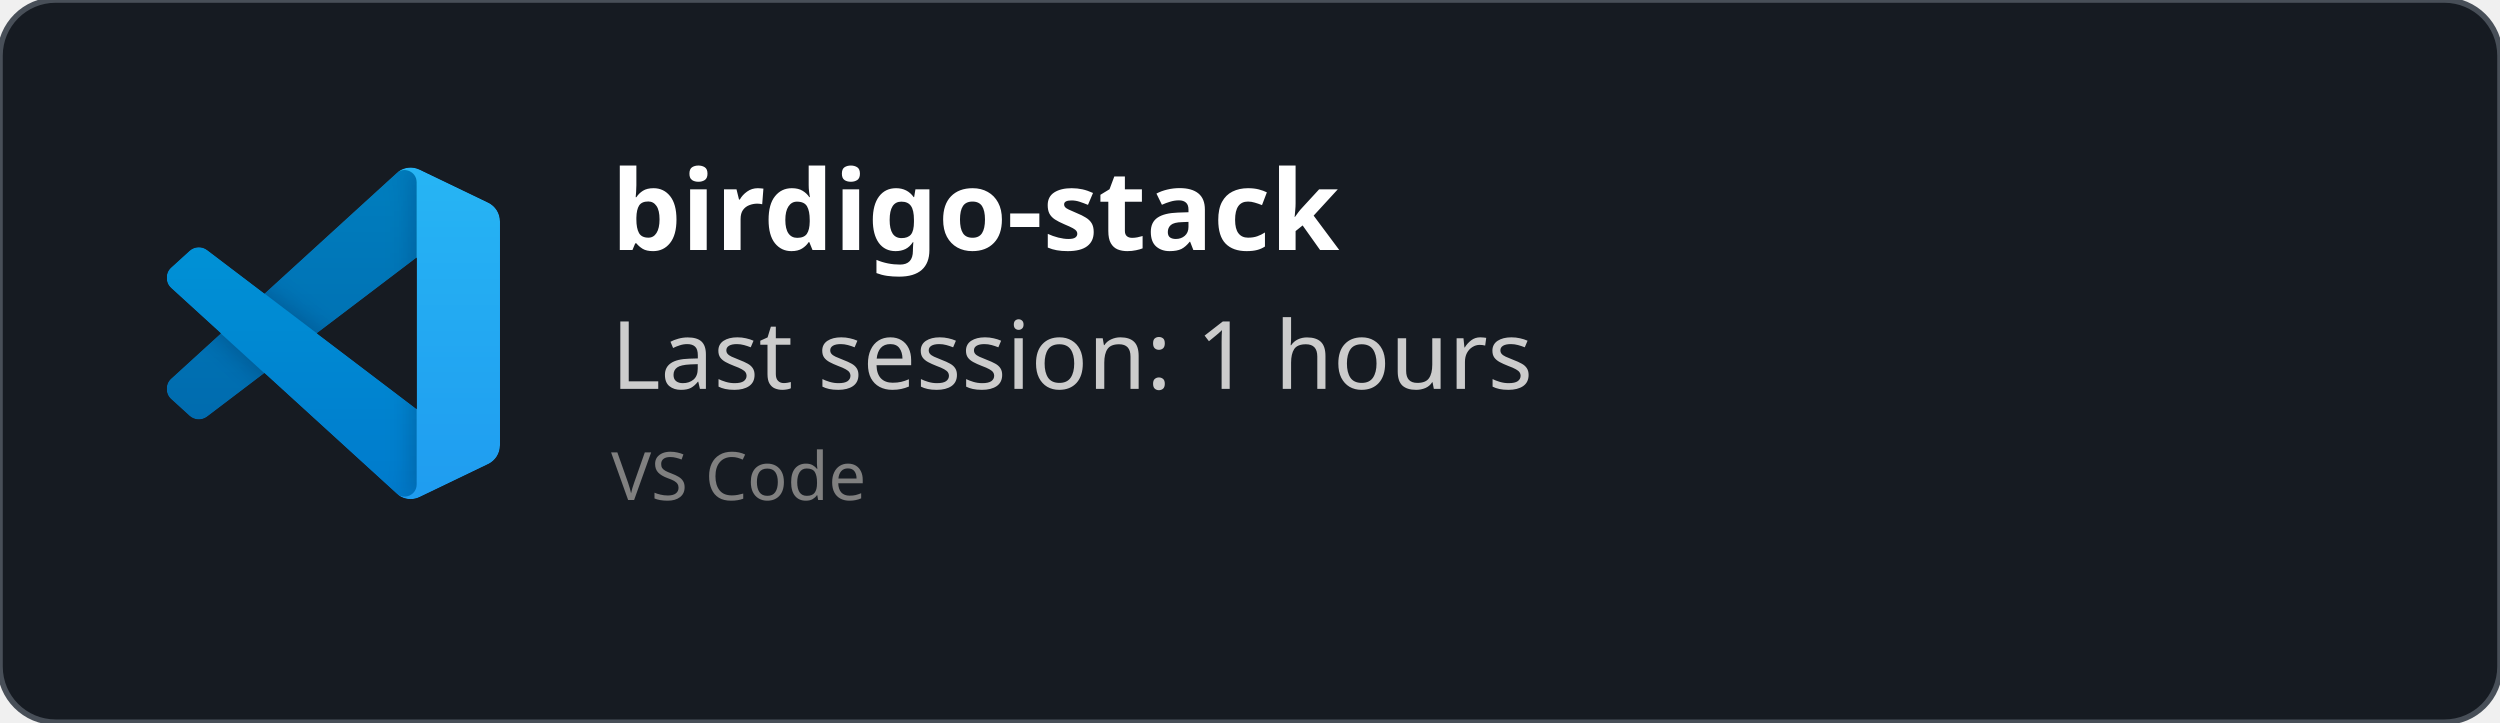
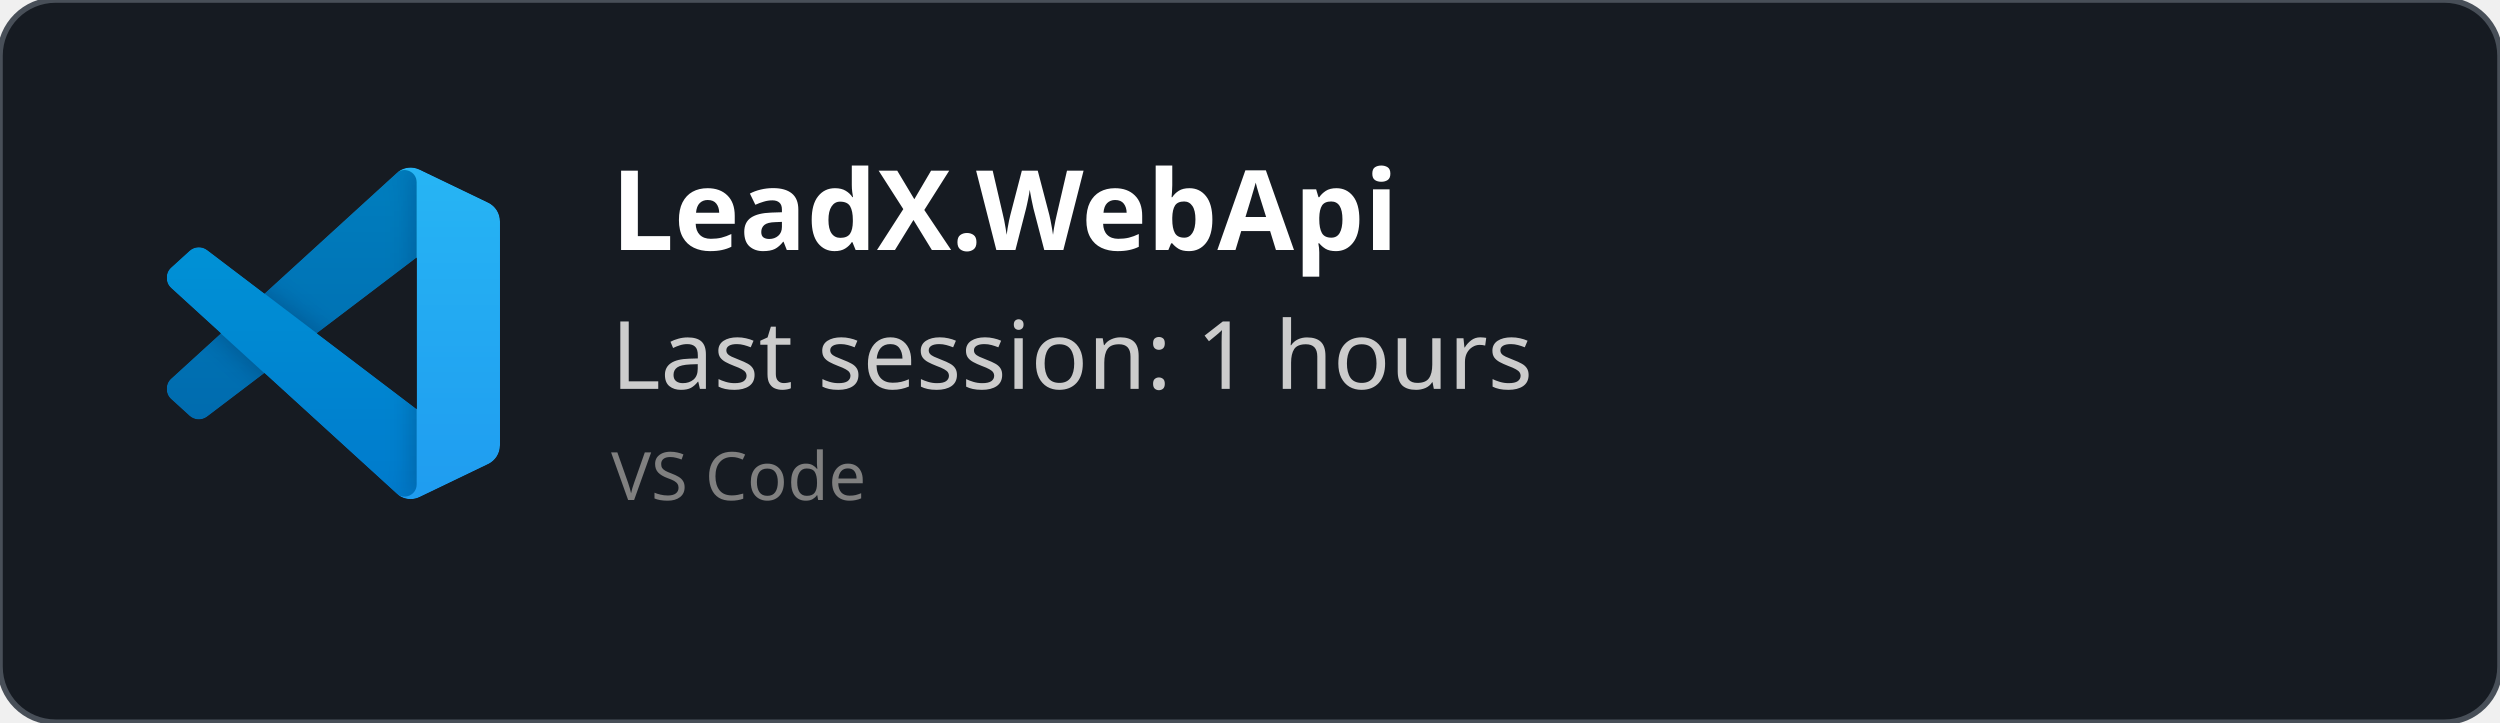
<svg xmlns="http://www.w3.org/2000/svg" width="450" height="130" viewBox="0 0 450 130" fill="none" role="img">
  <style>
    *{
        font-family: 'Segoe UI', Ubuntu, monospace
    }
    </style>
  <defs>
    <clipPath id="horizontalClip" x="20" y="20" width="500" height="200">
      <rect x="90" y="20" width="300" height="50" />
    </clipPath>
  </defs>
  <rect width="450" height="130" fill="rgba(22,27,34)" stroke="#484f58" stroke-width="1" fill-opacity="1" stroke-opacity="1" x="0" y="0" rx="10px" ry="10px">
    </rect>
  <svg width="60" height="60" x="30" y="30" viewBox="0 0 100 100" fill="none" id="vscode">
    <mask id="mask0" mask-type="alpha" maskUnits="userSpaceOnUse" x="0" y="0" width="100" height="100">
      <path fill-rule="evenodd" clip-rule="evenodd" d="M70.912 99.317C72.487 99.931 74.283 99.891 75.873 99.126L96.461 89.22C98.624 88.179 100 85.989 100 83.587V16.413C100 14.011 98.624 11.822 96.461 10.781L75.873 0.874C73.786 -0.13 71.345 0.116 69.513 1.447C69.252 1.637 69.003 1.849 68.769 2.083L29.355 38.041L12.187 25.01C10.589 23.797 8.354 23.896 6.869 25.246L1.363 30.255C-0.453 31.906 -0.455 34.763 1.359 36.417L16.247 50L1.359 63.583C-0.455 65.237 -0.453 68.094 1.363 69.745L6.869 74.754C8.354 76.104 10.589 76.204 12.187 74.99L29.355 61.959L68.769 97.917C69.392 98.541 70.125 99.01 70.912 99.317ZM75.015 27.299L45.109 50L75.015 72.701V27.299Z" fill="white" />
    </mask>
    <g mask="url(#mask0)">
      <path d="M96.461 10.796L75.857 0.876C73.472 -0.273 70.622 0.212 68.75 2.083L1.299 63.583C-0.516 65.237 -0.514 68.094 1.303 69.745L6.813 74.754C8.298 76.104 10.535 76.204 12.134 74.99L93.361 13.37C96.086 11.303 100 13.246 100 16.667V16.427C100 14.027 98.625 11.838 96.461 10.796Z" fill="#0065A9" />
      <g filter="url(#filter0_d)">
        <path d="M96.461 89.204L75.857 99.124C73.472 100.273 70.622 99.788 68.75 97.917L1.299 36.417C-0.516 34.763 -0.514 31.906 1.303 30.255L6.813 25.246C8.298 23.896 10.535 23.796 12.134 25.009L93.361 86.63C96.086 88.697 100 86.754 100 83.333V83.573C100 85.974 98.625 88.162 96.461 89.204Z" fill="#007ACC" />
      </g>
      <g filter="url(#filter1_d)">
        <path d="M75.858 99.126C73.472 100.274 70.622 99.788 68.75 97.917C71.056 100.223 75 98.59 75 95.328V4.672C75 1.41 71.056 -0.223 68.75 2.083C70.622 0.211 73.472 -0.274 75.858 0.874L96.459 10.781C98.623 11.822 100 14.011 100 16.413V83.587C100 85.989 98.623 88.179 96.459 89.22L75.858 99.126Z" fill="#1F9CF0" />
      </g>
      <g style="mix-blend-mode:overlay" opacity="0.25">
        <path fill-rule="evenodd" clip-rule="evenodd" d="M70.851 99.317C72.426 99.931 74.222 99.891 75.812 99.126L96.4 89.22C98.563 88.179 99.939 85.989 99.939 83.587V16.413C99.939 14.011 98.564 11.822 96.4 10.781L75.812 0.874C73.725 -0.13 71.284 0.116 69.453 1.447C69.191 1.637 68.942 1.849 68.708 2.083L29.294 38.041L12.126 25.01C10.528 23.796 8.293 23.896 6.809 25.246L1.302 30.255C-0.513 31.906 -0.515 34.763 1.298 36.417L16.186 50L1.298 63.583C-0.515 65.237 -0.513 68.094 1.302 69.745L6.809 74.754C8.293 76.104 10.528 76.204 12.126 74.99L29.294 61.959L68.708 97.917C69.332 98.54 70.064 99.01 70.851 99.317ZM74.954 27.299L45.048 50L74.954 72.701V27.299Z" fill="url(#paint0_linear)" />
      </g>
    </g>
    <defs>
      <filter id="filter0_d" x="-8.394" y="15.829" width="116.727" height="92.246" filterUnits="userSpaceOnUse" color-interpolation-filters="sRGB">
        <feFlood flood-opacity="0" result="BackgroundImageFix" />
        <feColorMatrix in="SourceAlpha" type="matrix" values="0 0 0 0 0 0 0 0 0 0 0 0 0 0 0 0 0 0 127 0" />
        <feOffset />
        <feGaussianBlur stdDeviation="4.167" />
        <feColorMatrix type="matrix" values="0 0 0 0 0 0 0 0 0 0 0 0 0 0 0 0 0 0 0.25 0" />
        <feBlend mode="overlay" in2="BackgroundImageFix" result="effect1_dropShadow" />
        <feBlend mode="normal" in="SourceGraphic" in2="effect1_dropShadow" result="shape" />
      </filter>
      <filter id="filter1_d" x="60.417" y="-8.076" width="47.917" height="116.151" filterUnits="userSpaceOnUse" color-interpolation-filters="sRGB">
        <feFlood flood-opacity="0" result="BackgroundImageFix" />
        <feColorMatrix in="SourceAlpha" type="matrix" values="0 0 0 0 0 0 0 0 0 0 0 0 0 0 0 0 0 0 127 0" />
        <feOffset />
        <feGaussianBlur stdDeviation="4.167" />
        <feColorMatrix type="matrix" values="0 0 0 0 0 0 0 0 0 0 0 0 0 0 0 0 0 0 0.25 0" />
        <feBlend mode="overlay" in2="BackgroundImageFix" result="effect1_dropShadow" />
        <feBlend mode="normal" in="SourceGraphic" in2="effect1_dropShadow" result="shape" />
      </filter>
      <linearGradient id="paint0_linear" x1="49.939" y1="0.258" x2="49.939" y2="99.742" gradientUnits="userSpaceOnUse">
        <stop stop-color="white" />
        <stop offset="1" stop-color="white" stop-opacity="0" />
      </linearGradient>
    </defs>
  </svg>
  <text x="110" y="45" font-size="20" clip-path="url(#horizontalClip)" font-weight="bold" font-family="Ubuntu" fill="white">
-     birdigo-stack
+     LeadX.WebApi
    </text>
  <text x="110" y="70" font-size="17px" font-family="Ubuntu" fill="#ccc">
    Last session: 1 hours
    </text>
  <text x="110" y="90" font-size="12px" font-family="Ubuntu" fill="grey">
    VS Code
    </text>
</svg>
